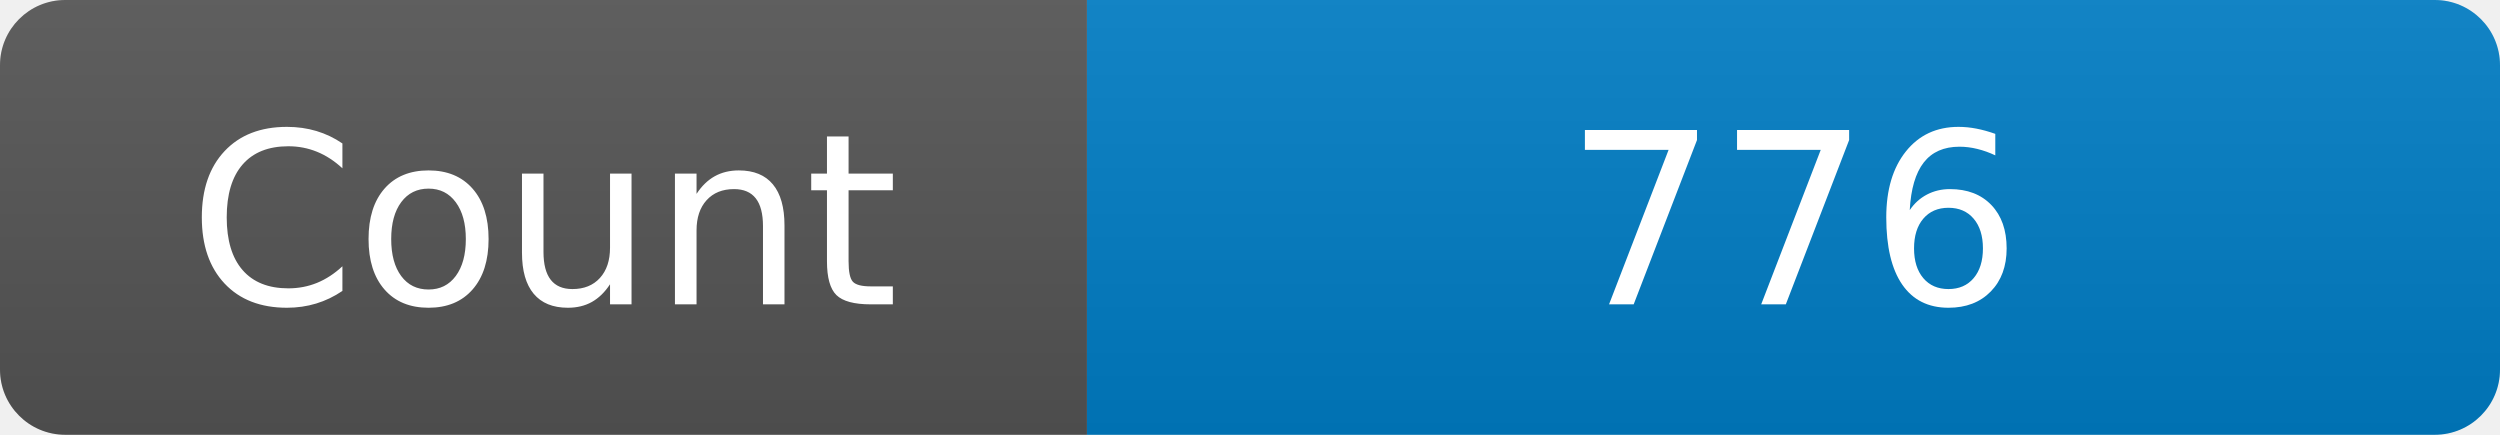
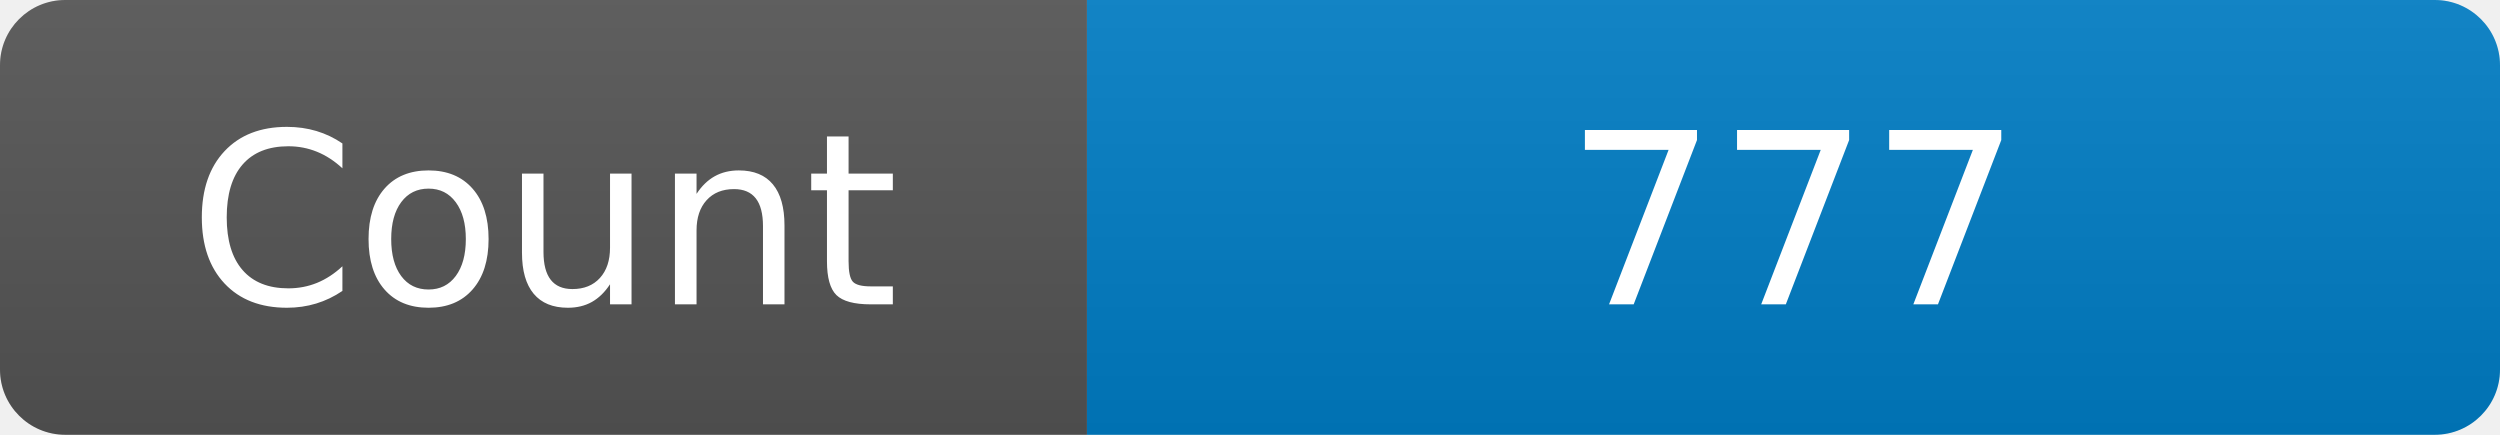
<svg xmlns="http://www.w3.org/2000/svg" width="115" height="20" role="img" aria-label="Maintained?: yes">
  <linearGradient id="s" x2="0" y2="100%">
    <stop offset="0" stop-color="#bbb" stop-opacity=".1" />
    <stop offset="1" stop-opacity=".1" />
  </linearGradient>
  <clipPath id="r">
    <rect width="115" height="20" rx="3" fill="#fff" />
  </clipPath>
  <g clip-path="url(#r)">
    <rect width="50" height="20" fill="#555" />
    <rect x="50" width="160" height="20" fill="#007ec6" />
    <rect width="115" height="20" fill="url(#s)" />
  </g>
  <g fill="#fff" text-anchor="middle" font-family="Verdana,Geneva,DejaVu Sans,sans-serif" font-size="110">
    <text x="250" y="140" transform="scale(.1)" fill="#fff">Count</text>
-     <text x="825" y="140" transform="scale(.1)" fill="#fff">776</text>
+     <text x="825" y="140" transform="scale(.1)" fill="#fff">777</text>
  </g>
</svg>
